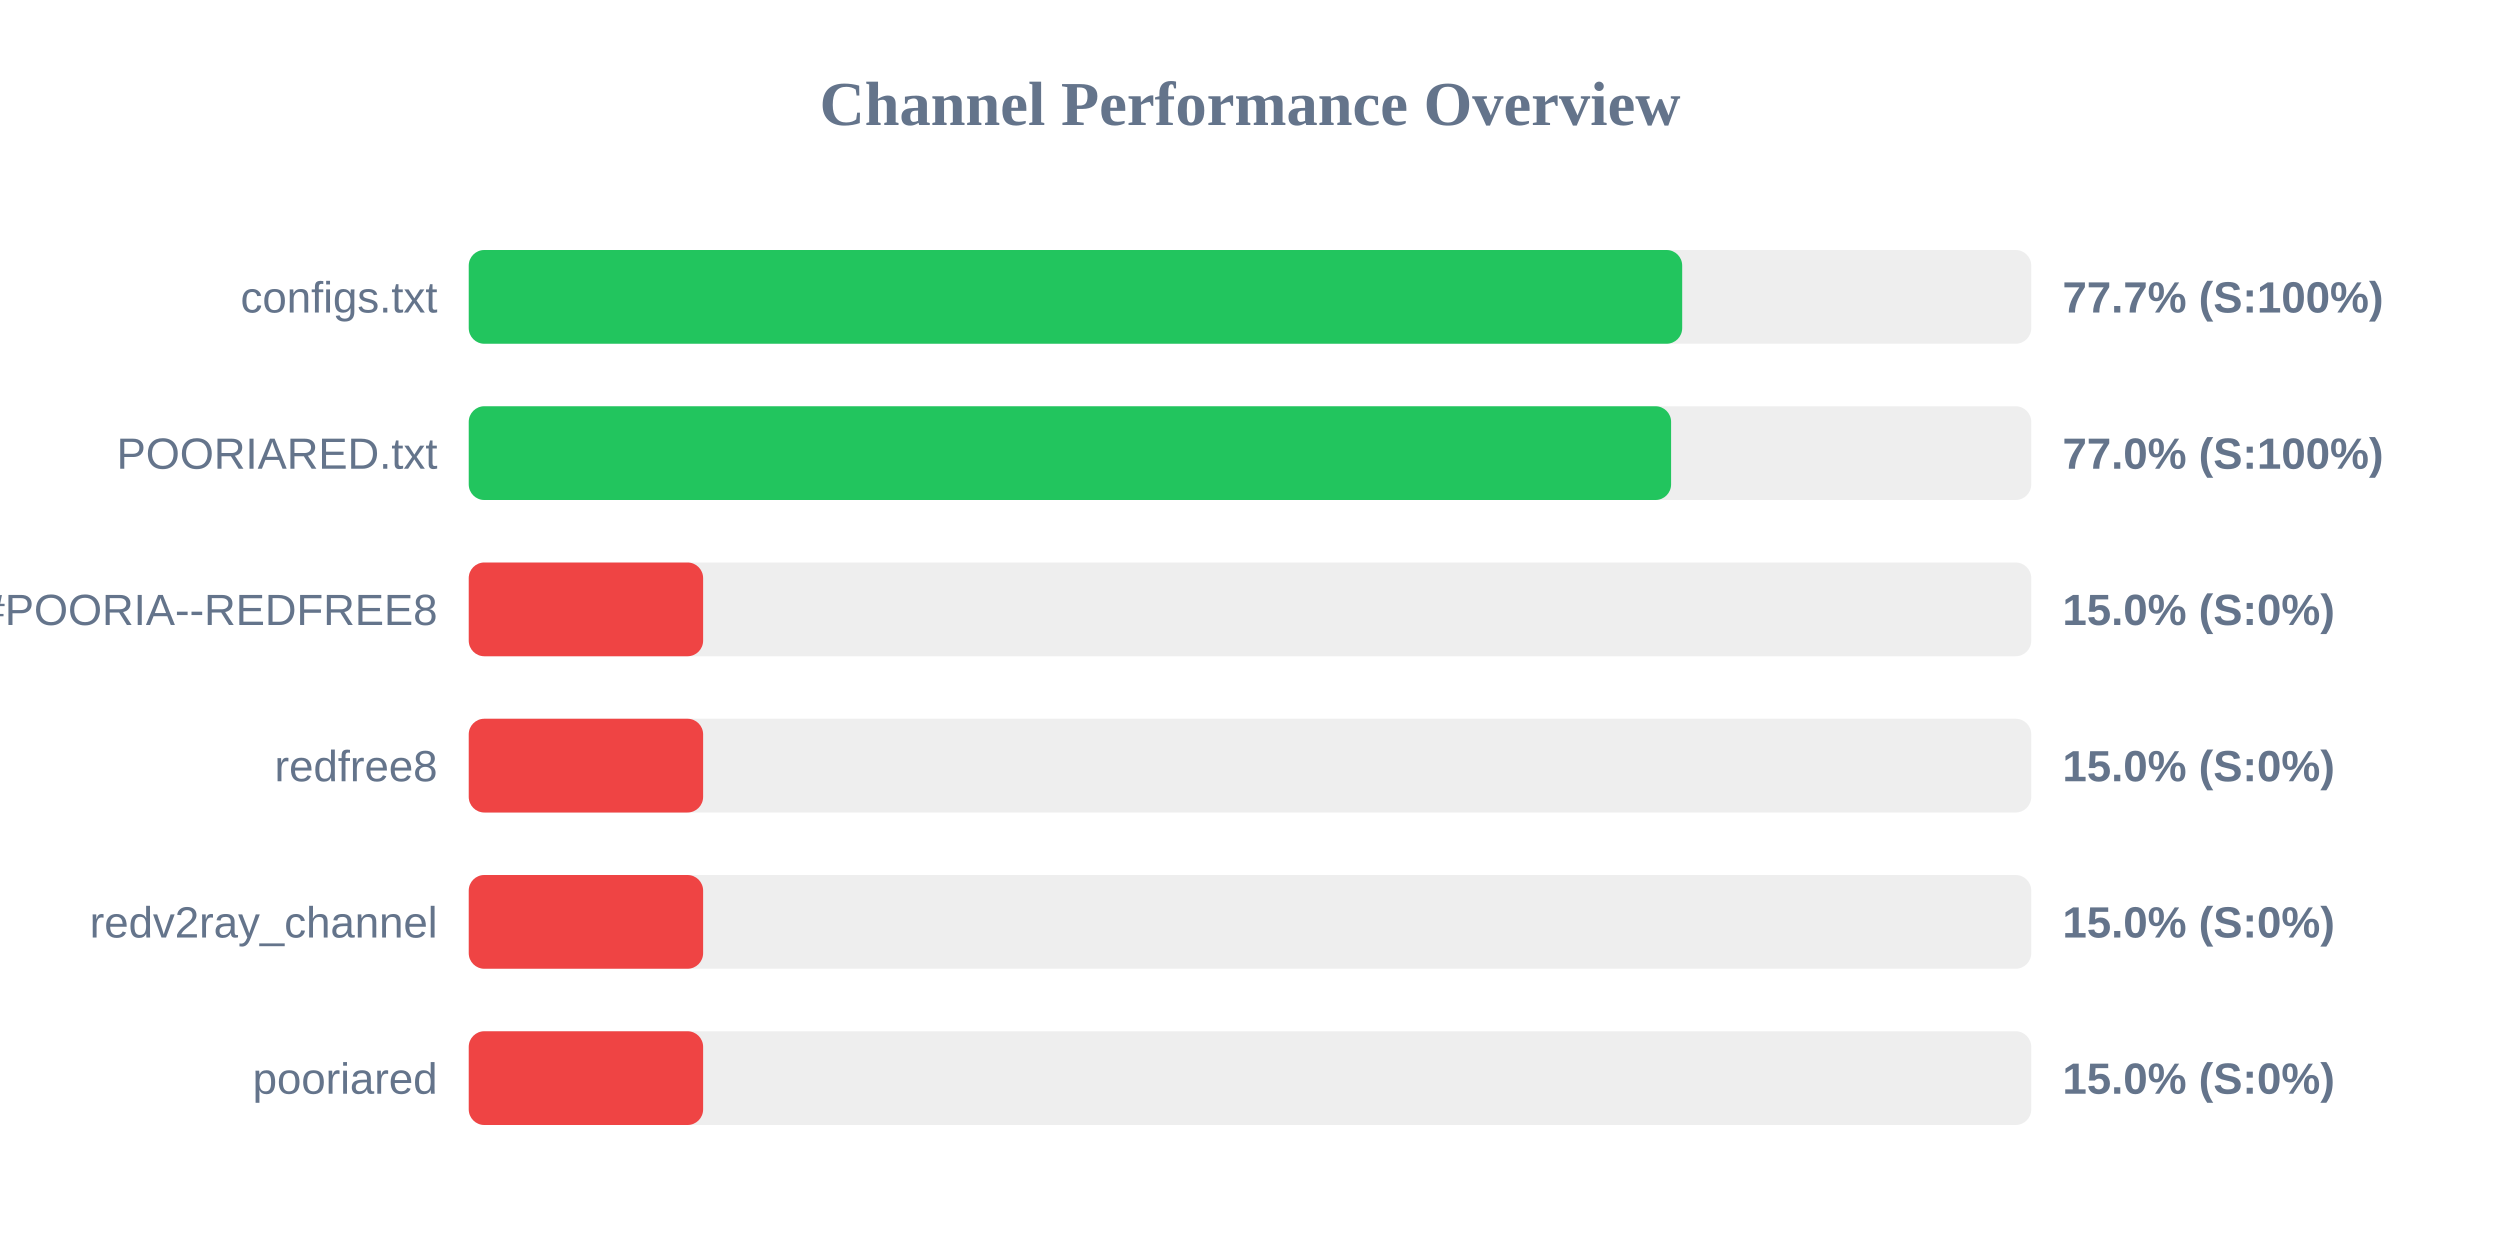
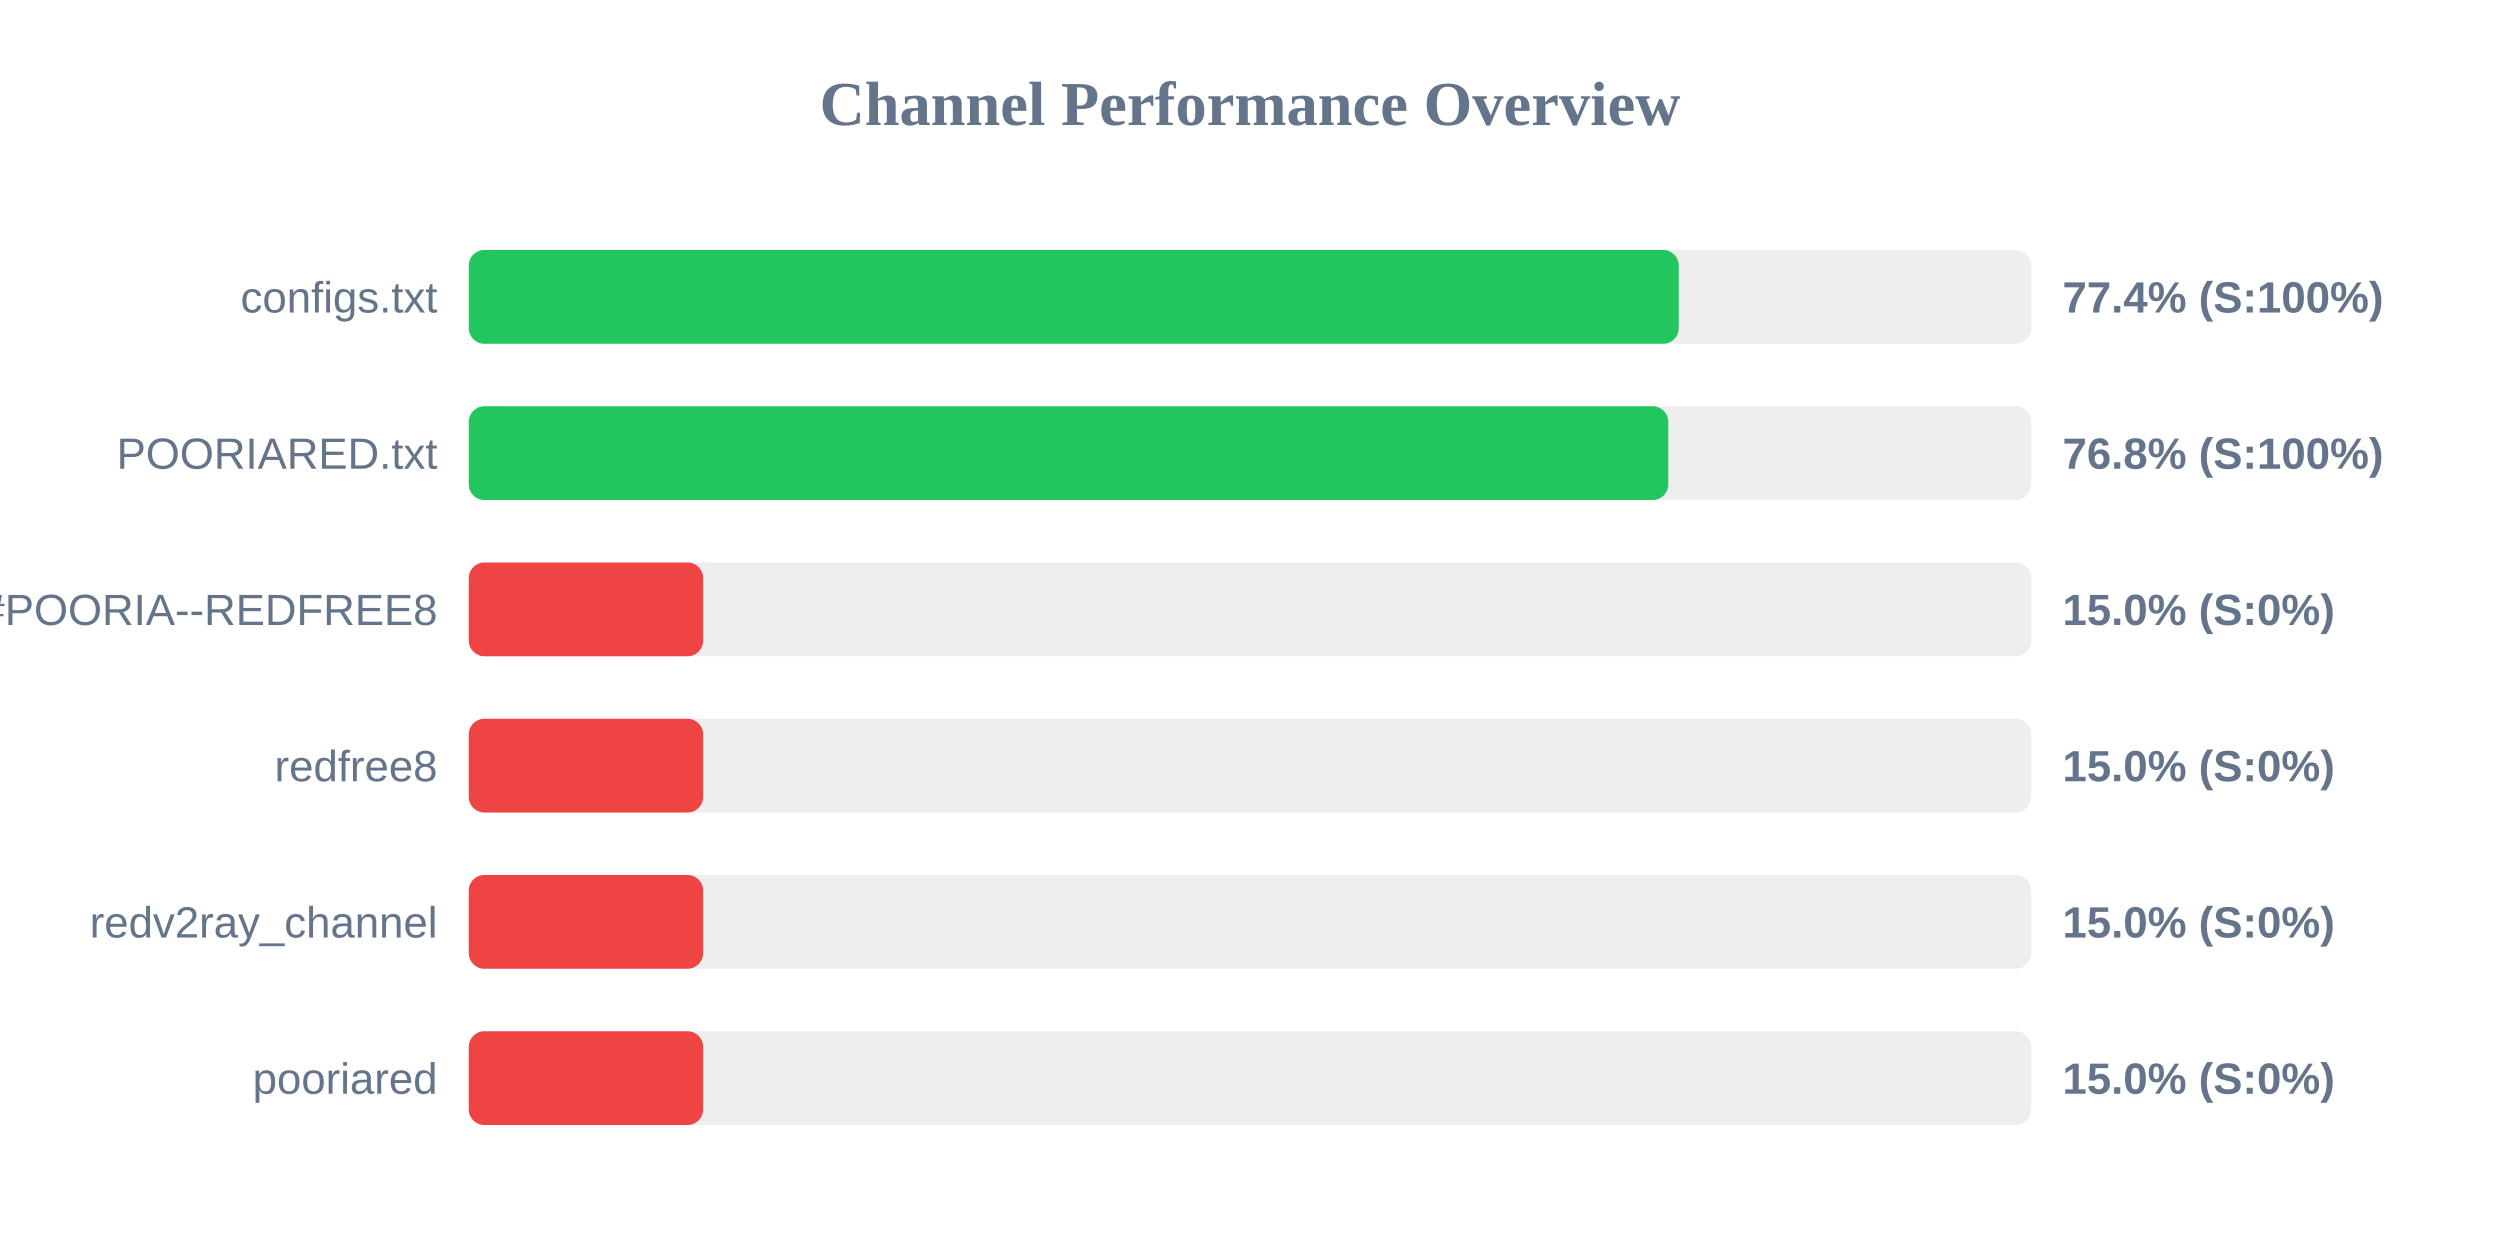
<svg xmlns="http://www.w3.org/2000/svg" width="800" height="400" version="1.1">
  <style>
        .row { font: 14px Arial; fill: #64748b; }
        .score { font: bold 14px Arial; fill: #64748b; }
    </style>
  <text x="400" y="40" text-anchor="middle" font-size="20px" font-weight="bold" fill="#64748b">Channel Performance Overview</text>
  <rect x="150" y="80" width="500" height="30" fill="#eee" rx="5" />
-   <rect x="150" y="80" width="388.3" height="30" fill="#22c55e" rx="5" />
+   <rect x="150" y="80" width="387.2" height="30" fill="#22c55e" rx="5" />
  <text x="140" y="100" text-anchor="end" class="row">configs.txt</text>
-   <text x="660" y="100" text-anchor="start" class="score">77.7% (S:100%)</text>
+   <text x="660" y="100" text-anchor="start" class="score">77.4% (S:100%)</text>
  <rect x="150" y="130" width="500" height="30" fill="#eee" rx="5" />
-   <rect x="150" y="130" width="384.75" height="30" fill="#22c55e" rx="5" />
+   <rect x="150" y="130" width="383.85" height="30" fill="#22c55e" rx="5" />
  <text x="140" y="150" text-anchor="end" class="row">POORIARED.txt</text>
-   <text x="660" y="150" text-anchor="start" class="score">77.0% (S:100%)</text>
+   <text x="660" y="150" text-anchor="start" class="score">76.8% (S:100%)</text>
  <rect x="150" y="180" width="500" height="30" fill="#eee" rx="5" />
  <rect x="150" y="180" width="75.0" height="30" fill="#ef4444" rx="5" />
  <text x="140" y="200" text-anchor="end" class="row">POORIA--REDFREE8.txt#POORIA--REDFREE8</text>
  <text x="660" y="200" text-anchor="start" class="score">15.0% (S:0%)</text>
  <rect x="150" y="230" width="500" height="30" fill="#eee" rx="5" />
  <rect x="150" y="230" width="75.0" height="30" fill="#ef4444" rx="5" />
  <text x="140" y="250" text-anchor="end" class="row">redfree8</text>
  <text x="660" y="250" text-anchor="start" class="score">15.0% (S:0%)</text>
  <rect x="150" y="280" width="500" height="30" fill="#eee" rx="5" />
  <rect x="150" y="280" width="75.0" height="30" fill="#ef4444" rx="5" />
  <text x="140" y="300" text-anchor="end" class="row">redv2ray_channel</text>
  <text x="660" y="300" text-anchor="start" class="score">15.0% (S:0%)</text>
  <rect x="150" y="330" width="500" height="30" fill="#eee" rx="5" />
  <rect x="150" y="330" width="75.0" height="30" fill="#ef4444" rx="5" />
  <text x="140" y="350" text-anchor="end" class="row">pooriared</text>
  <text x="660" y="350" text-anchor="start" class="score">15.0% (S:0%)</text>
</svg>
